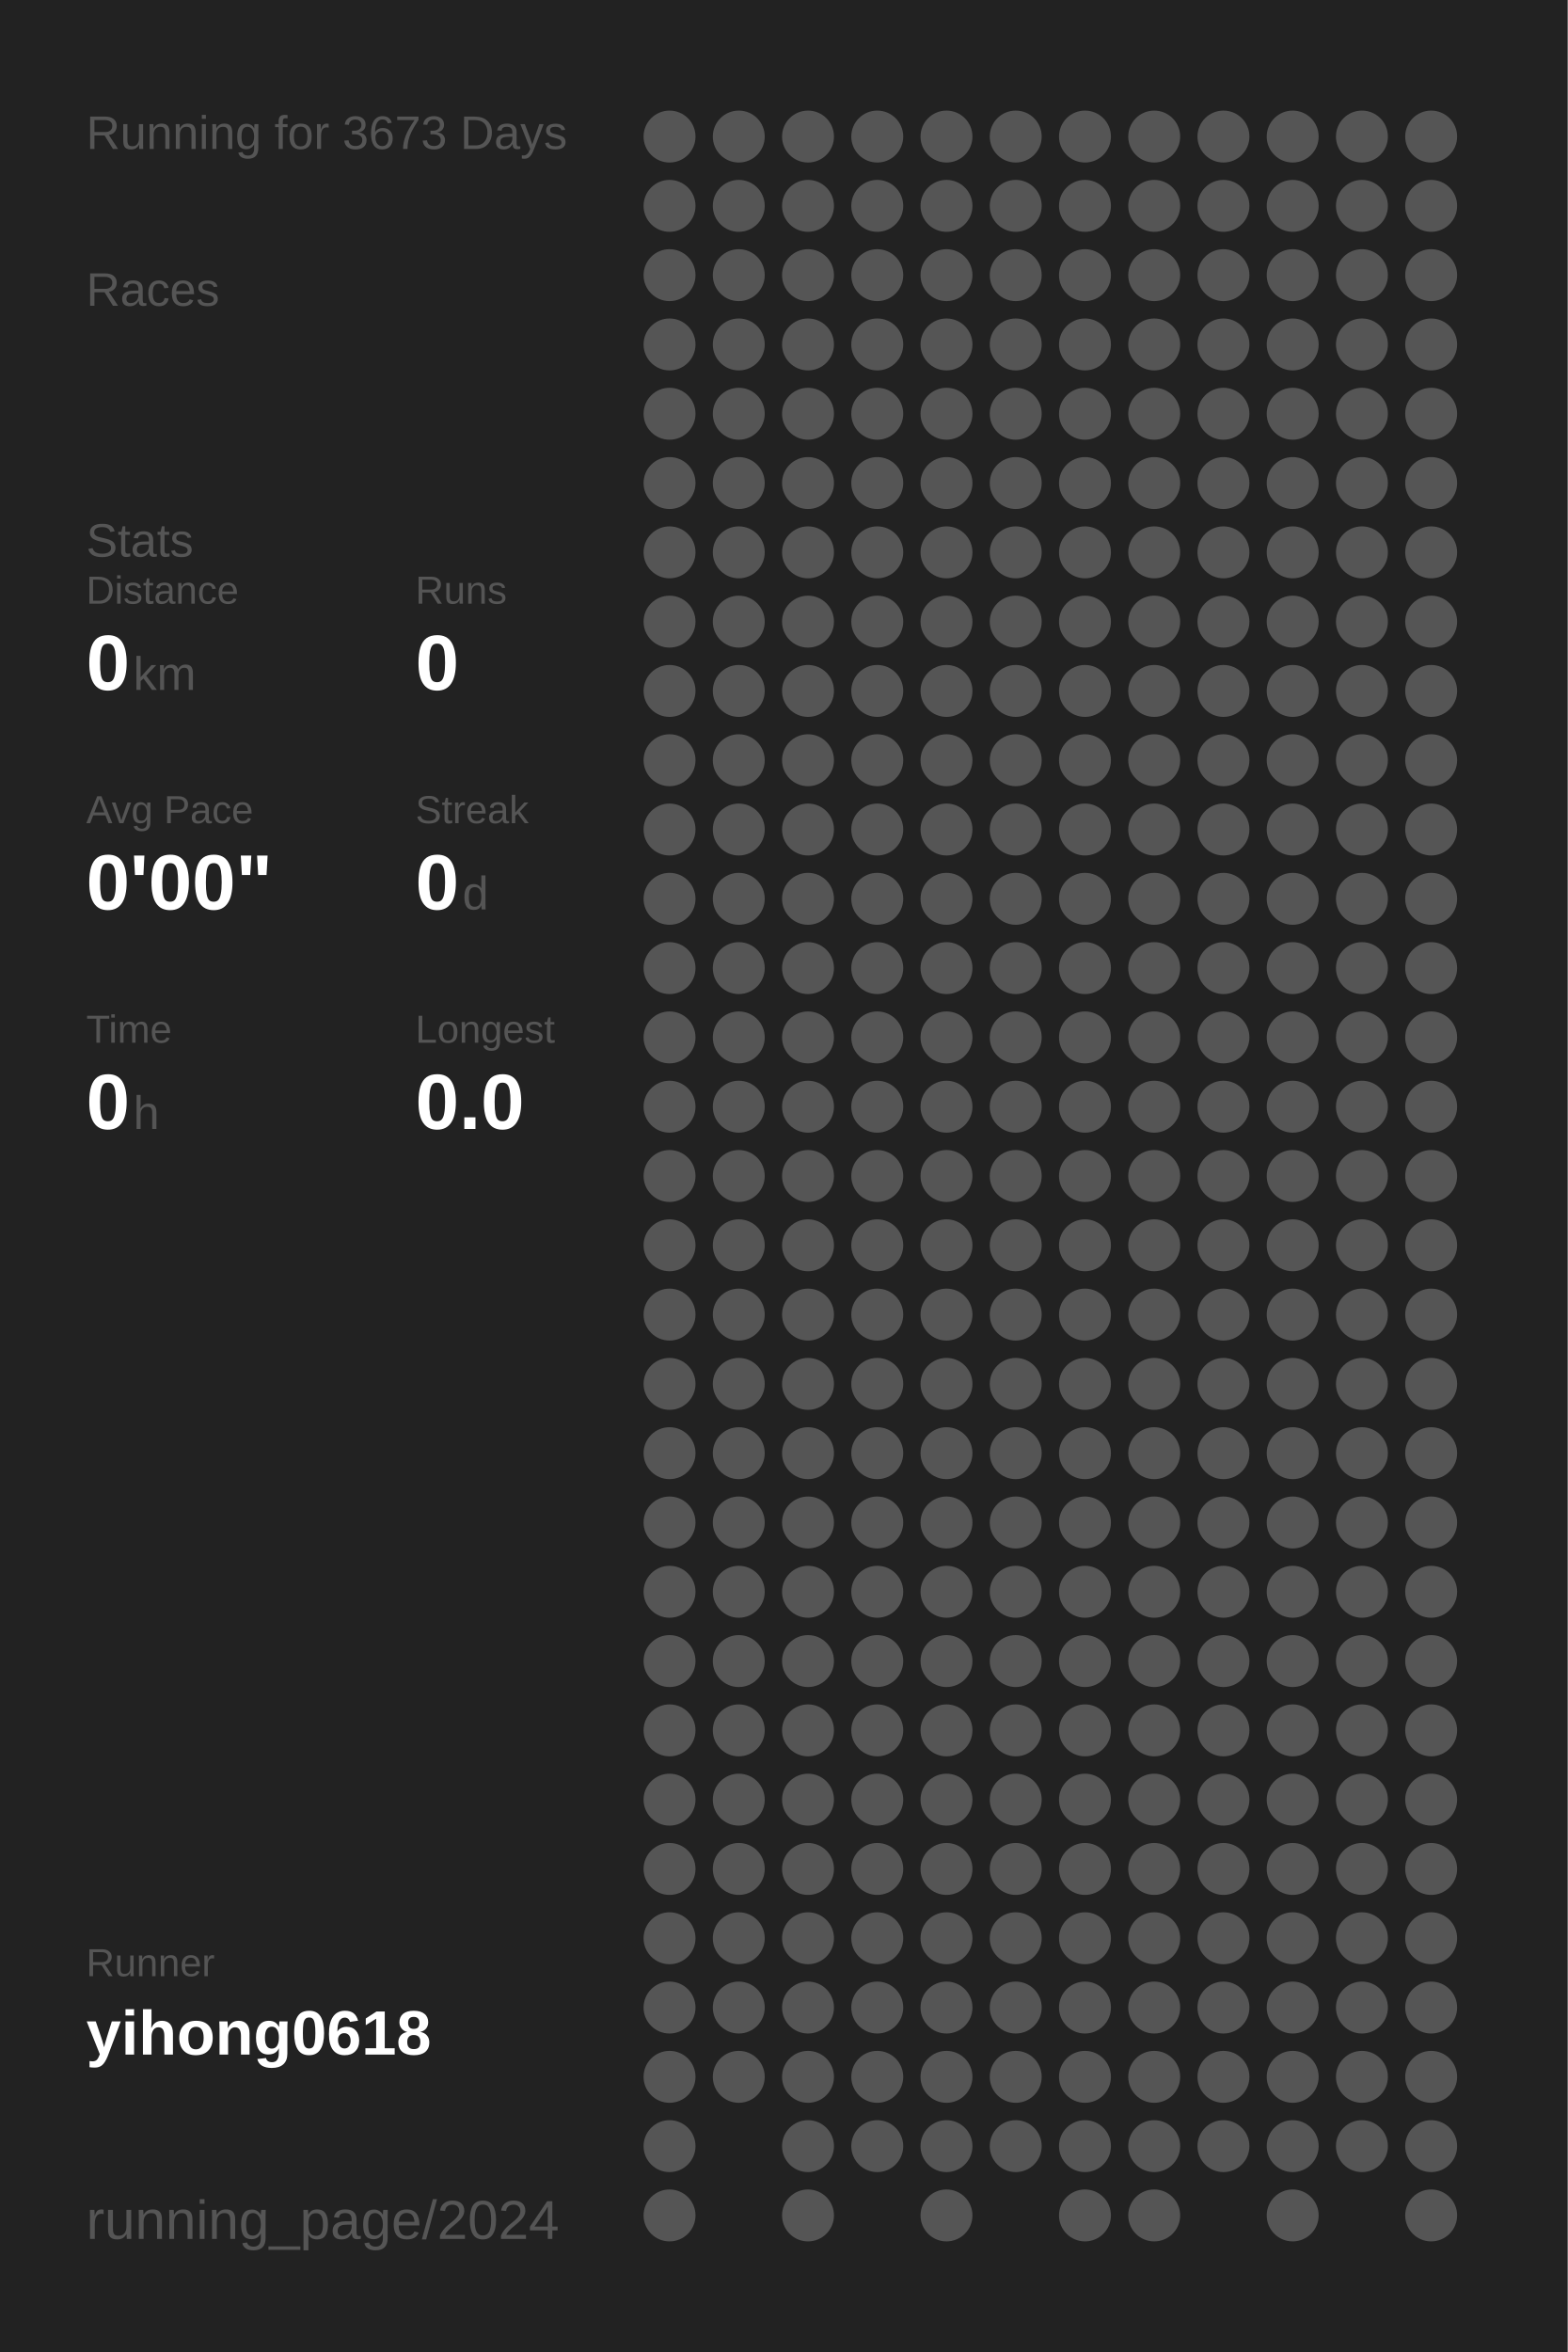
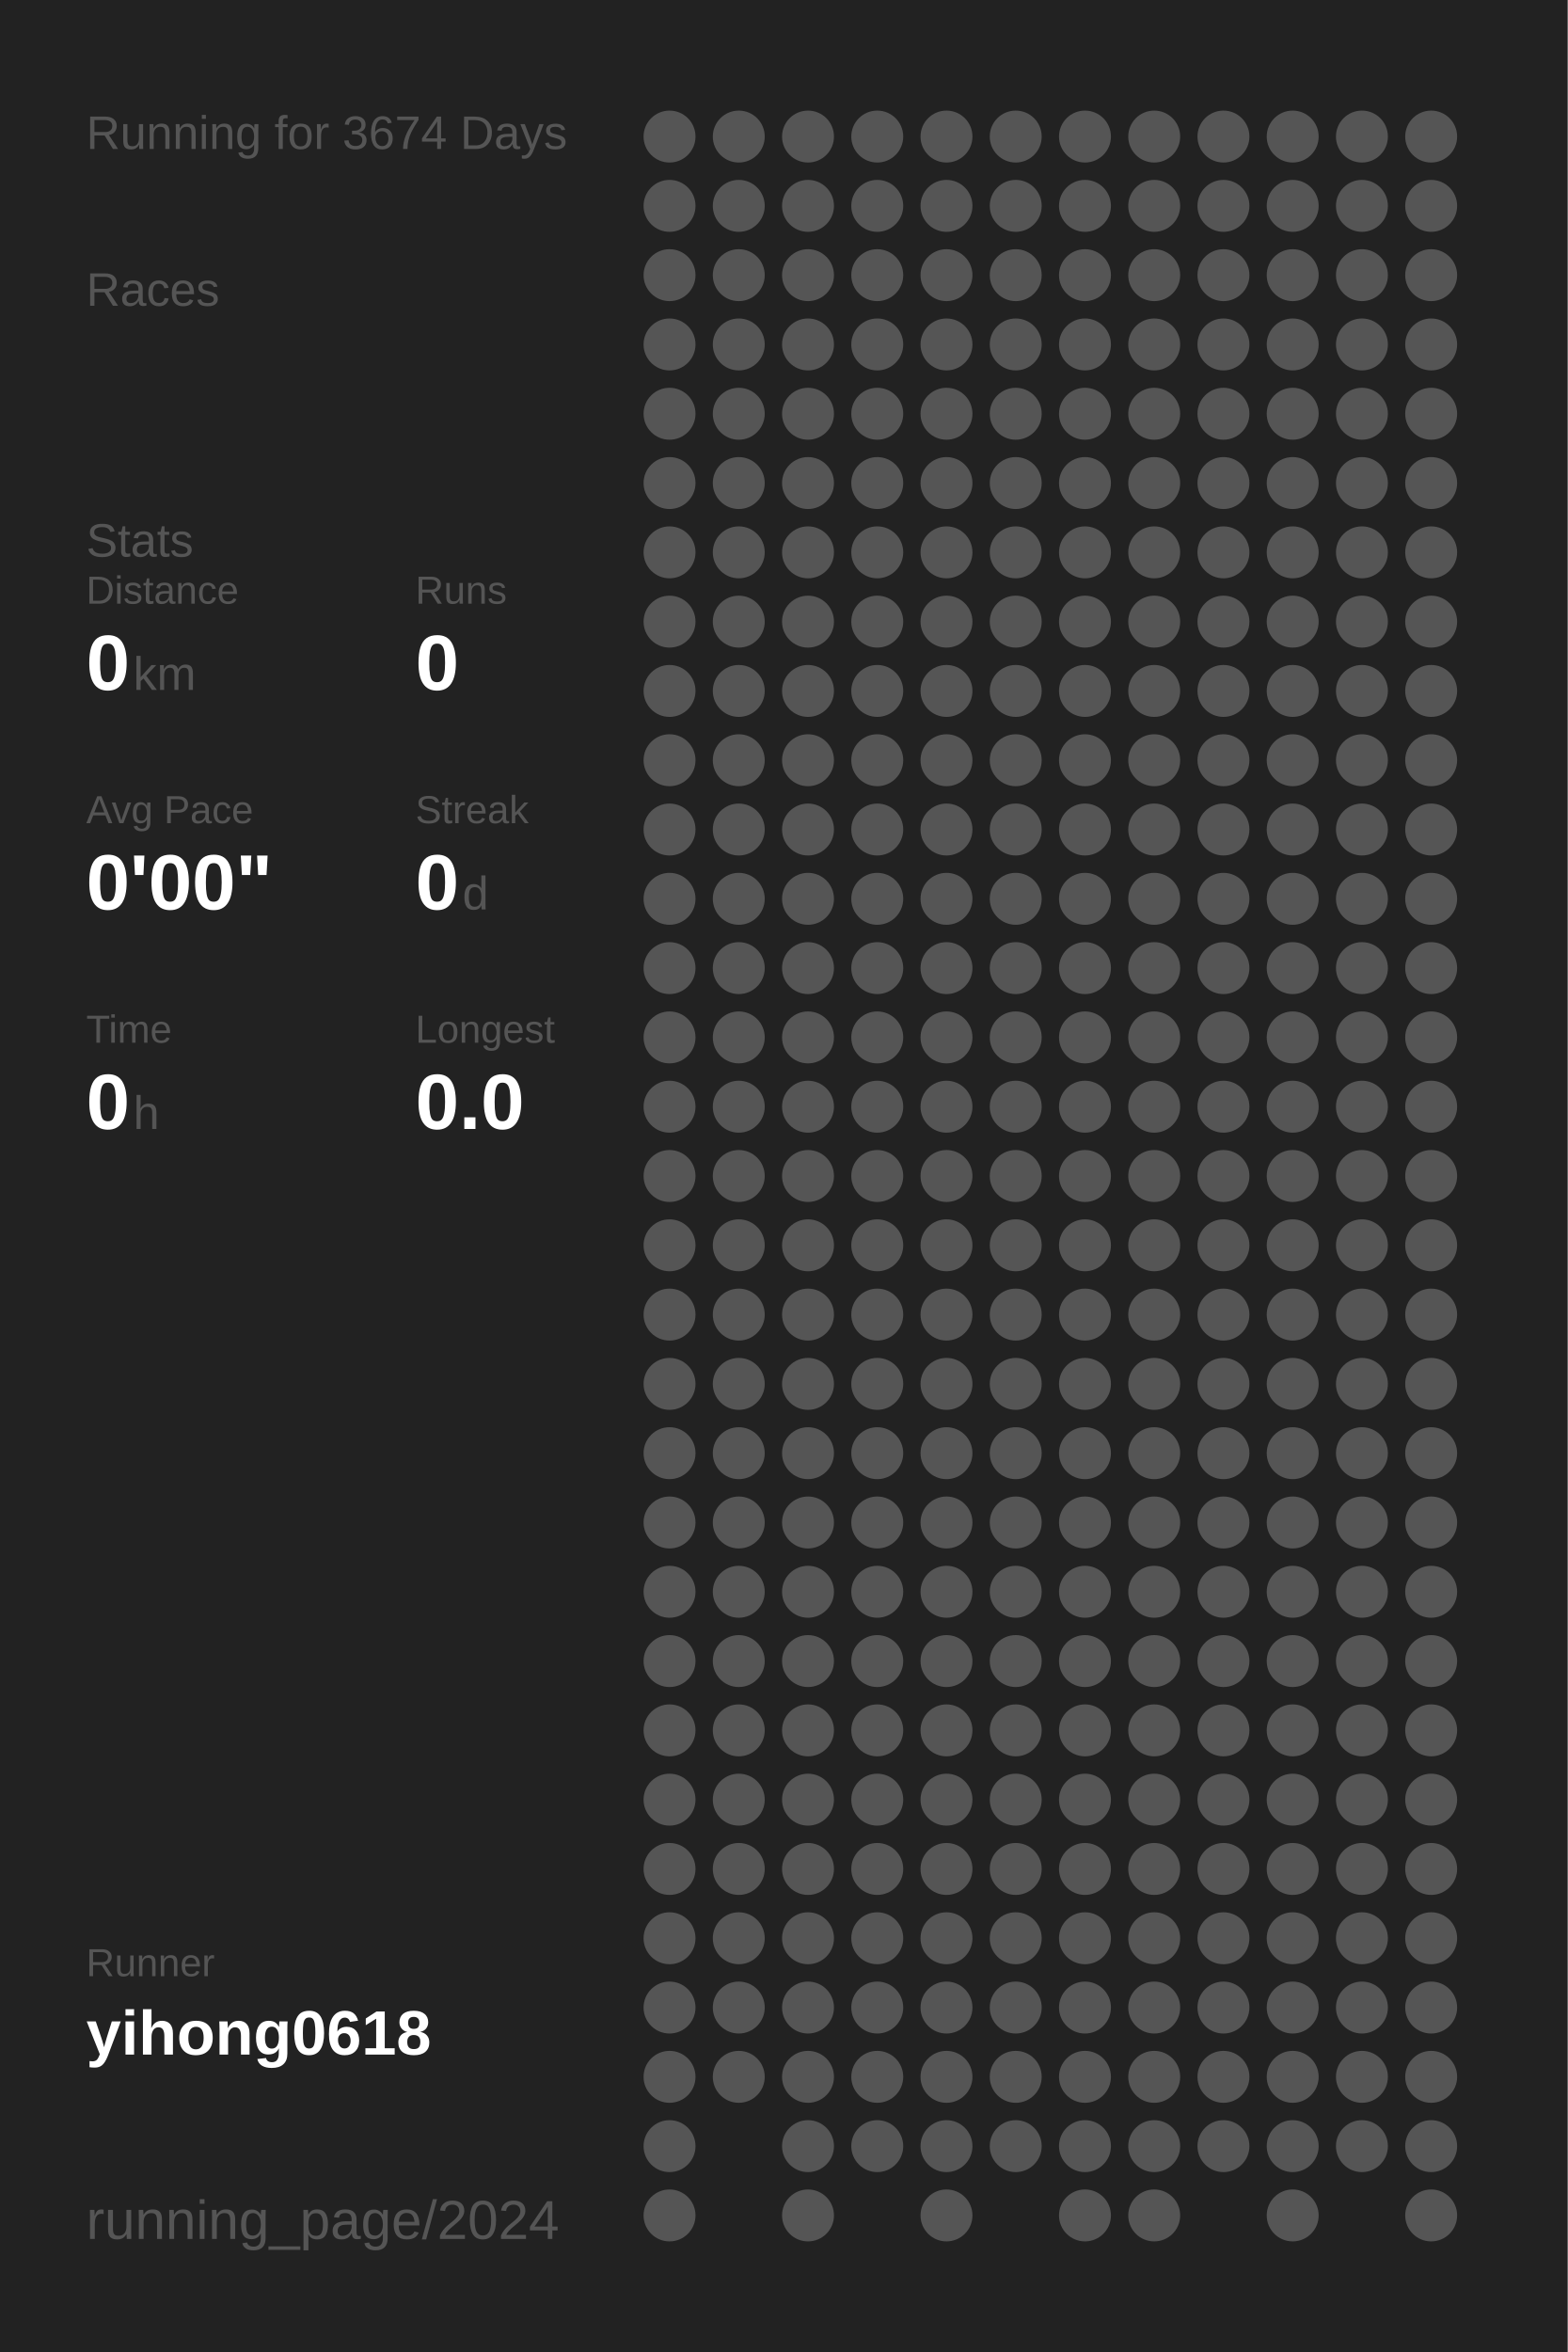
<svg xmlns="http://www.w3.org/2000/svg" baseProfile="full" height="300mm" version="1.1" viewBox="0,0,200,300" width="200mm">
  <defs />
  <rect fill="#222222" height="300" width="200" x="0" y="0" />
-   <text fill="#555555" style="font-size:6px; font-family:Arial;" x="11" y="19">Running for 3673 Days</text>
+   <text fill="#555555" style="font-size:6px; font-family:Arial;" x="11" y="19">Running for 3674 Days</text>
  <text fill="#555555" style="font-size:6px; font-family:Arial;" x="11" y="39">Races</text>
  <text fill="#555555" style="font-size:6px; font-family:Arial;" x="11" y="71">Stats</text>
  <text fill="#555555" style="font-size:5px; font-family:Arial;" x="11" y="77">Distance</text>
  <text fill="#FFFFFF" style="font-size:10px; font-family:Arial; font-weight:bold;" x="11" y="88">0</text>
  <text fill="#555555" style="font-size:6px; font-family:Arial;" x="17" y="88">km</text>
  <text fill="#555555" style="font-size:5px; font-family:Arial;" x="53" y="77">Runs</text>
  <text fill="#FFFFFF" style="font-size:10px; font-family:Arial; font-weight:bold;" x="53" y="88">0</text>
  <text fill="#555555" style="font-size:5px; font-family:Arial;" x="11" y="105">Avg Pace</text>
  <text fill="#FFFFFF" style="font-size:10px; font-family:Arial; font-weight:bold;" x="11" y="116">0'00"</text>
  <text fill="#555555" style="font-size:5px; font-family:Arial;" x="53" y="105">Streak</text>
  <text fill="#FFFFFF" style="font-size:10px; font-family:Arial; font-weight:bold;" x="53" y="116">0</text>
  <text fill="#555555" style="font-size:6px; font-family:Arial;" x="59" y="116">d</text>
  <text fill="#555555" style="font-size:5px; font-family:Arial;" x="11" y="133">Time</text>
  <text fill="#FFFFFF" style="font-size:10px; font-family:Arial; font-weight:bold;" x="11" y="144">0</text>
  <text fill="#555555" style="font-size:6px; font-family:Arial;" x="17" y="144">h</text>
  <text fill="#555555" style="font-size:5px; font-family:Arial;" x="53" y="133">Longest</text>
  <text fill="#FFFFFF" style="font-size:10px; font-family:Arial; font-weight:bold;" x="53" y="144">0.0</text>
  <text fill="#555555" style="font-size:5px; font-family:Arial;" x="11" y="252.065">Runner</text>
  <text fill="#FFFFFF" style="font-size:8px; font-family:Arial; font-weight:bold;" x="11" y="262.065">yihong0618</text>
  <text fill="#555555" style="font-size:7px; font-family:Arial;" x="11" y="285.581">running_page/2024</text>
  <circle cx="85.417" cy="17.419" fill="#555555" r="3.312" />
  <circle cx="85.417" cy="26.258" fill="#555555" r="3.312" />
  <circle cx="85.417" cy="35.097" fill="#555555" r="3.312" />
  <circle cx="85.417" cy="43.935" fill="#555555" r="3.312" />
  <circle cx="85.417" cy="52.774" fill="#555555" r="3.312" />
  <circle cx="85.417" cy="61.613" fill="#555555" r="3.312" />
  <circle cx="85.417" cy="70.452" fill="#555555" r="3.312" />
  <circle cx="85.417" cy="79.29" fill="#555555" r="3.312" />
  <circle cx="85.417" cy="88.129" fill="#555555" r="3.312" />
  <circle cx="85.417" cy="96.968" fill="#555555" r="3.312" />
  <circle cx="85.417" cy="105.806" fill="#555555" r="3.312" />
  <circle cx="85.417" cy="114.645" fill="#555555" r="3.312" />
  <circle cx="85.417" cy="123.484" fill="#555555" r="3.312" />
  <circle cx="85.417" cy="132.323" fill="#555555" r="3.312" />
  <circle cx="85.417" cy="141.161" fill="#555555" r="3.312" />
  <circle cx="85.417" cy="150" fill="#555555" r="3.312" />
  <circle cx="85.417" cy="158.839" fill="#555555" r="3.312" />
  <circle cx="85.417" cy="167.677" fill="#555555" r="3.312" />
  <circle cx="85.417" cy="176.516" fill="#555555" r="3.312" />
  <circle cx="85.417" cy="185.355" fill="#555555" r="3.312" />
  <circle cx="85.417" cy="194.194" fill="#555555" r="3.312" />
  <circle cx="85.417" cy="203.032" fill="#555555" r="3.312" />
  <circle cx="85.417" cy="211.871" fill="#555555" r="3.312" />
  <circle cx="85.417" cy="220.71" fill="#555555" r="3.312" />
  <circle cx="85.417" cy="229.548" fill="#555555" r="3.312" />
  <circle cx="85.417" cy="238.387" fill="#555555" r="3.312" />
  <circle cx="85.417" cy="247.226" fill="#555555" r="3.312" />
  <circle cx="85.417" cy="256.065" fill="#555555" r="3.312" />
  <circle cx="85.417" cy="264.903" fill="#555555" r="3.312" />
  <circle cx="85.417" cy="273.742" fill="#555555" r="3.312" />
  <circle cx="85.417" cy="282.581" fill="#555555" r="3.312" />
  <circle cx="94.25" cy="17.419" fill="#555555" r="3.312" />
  <circle cx="94.25" cy="26.258" fill="#555555" r="3.312" />
  <circle cx="94.25" cy="35.097" fill="#555555" r="3.312" />
  <circle cx="94.25" cy="43.935" fill="#555555" r="3.312" />
  <circle cx="94.25" cy="52.774" fill="#555555" r="3.312" />
  <circle cx="94.25" cy="61.613" fill="#555555" r="3.312" />
  <circle cx="94.25" cy="70.452" fill="#555555" r="3.312" />
  <circle cx="94.25" cy="79.29" fill="#555555" r="3.312" />
  <circle cx="94.25" cy="88.129" fill="#555555" r="3.312" />
  <circle cx="94.25" cy="96.968" fill="#555555" r="3.312" />
  <circle cx="94.25" cy="105.806" fill="#555555" r="3.312" />
  <circle cx="94.25" cy="114.645" fill="#555555" r="3.312" />
  <circle cx="94.25" cy="123.484" fill="#555555" r="3.312" />
  <circle cx="94.25" cy="132.323" fill="#555555" r="3.312" />
  <circle cx="94.25" cy="141.161" fill="#555555" r="3.312" />
  <circle cx="94.25" cy="150" fill="#555555" r="3.312" />
  <circle cx="94.25" cy="158.839" fill="#555555" r="3.312" />
  <circle cx="94.25" cy="167.677" fill="#555555" r="3.312" />
  <circle cx="94.25" cy="176.516" fill="#555555" r="3.312" />
  <circle cx="94.25" cy="185.355" fill="#555555" r="3.312" />
  <circle cx="94.25" cy="194.194" fill="#555555" r="3.312" />
  <circle cx="94.25" cy="203.032" fill="#555555" r="3.312" />
  <circle cx="94.25" cy="211.871" fill="#555555" r="3.312" />
  <circle cx="94.25" cy="220.71" fill="#555555" r="3.312" />
  <circle cx="94.25" cy="229.548" fill="#555555" r="3.312" />
  <circle cx="94.25" cy="238.387" fill="#555555" r="3.312" />
  <circle cx="94.25" cy="247.226" fill="#555555" r="3.312" />
  <circle cx="94.25" cy="256.065" fill="#555555" r="3.312" />
  <circle cx="94.25" cy="264.903" fill="#555555" r="3.312" />
  <circle cx="103.083" cy="17.419" fill="#555555" r="3.312" />
  <circle cx="103.083" cy="26.258" fill="#555555" r="3.312" />
  <circle cx="103.083" cy="35.097" fill="#555555" r="3.312" />
  <circle cx="103.083" cy="43.935" fill="#555555" r="3.312" />
  <circle cx="103.083" cy="52.774" fill="#555555" r="3.312" />
  <circle cx="103.083" cy="61.613" fill="#555555" r="3.312" />
  <circle cx="103.083" cy="70.452" fill="#555555" r="3.312" />
  <circle cx="103.083" cy="79.29" fill="#555555" r="3.312" />
  <circle cx="103.083" cy="88.129" fill="#555555" r="3.312" />
  <circle cx="103.083" cy="96.968" fill="#555555" r="3.312" />
  <circle cx="103.083" cy="105.806" fill="#555555" r="3.312" />
  <circle cx="103.083" cy="114.645" fill="#555555" r="3.312" />
  <circle cx="103.083" cy="123.484" fill="#555555" r="3.312" />
  <circle cx="103.083" cy="132.323" fill="#555555" r="3.312" />
  <circle cx="103.083" cy="141.161" fill="#555555" r="3.312" />
  <circle cx="103.083" cy="150" fill="#555555" r="3.312" />
  <circle cx="103.083" cy="158.839" fill="#555555" r="3.312" />
  <circle cx="103.083" cy="167.677" fill="#555555" r="3.312" />
  <circle cx="103.083" cy="176.516" fill="#555555" r="3.312" />
  <circle cx="103.083" cy="185.355" fill="#555555" r="3.312" />
  <circle cx="103.083" cy="194.194" fill="#555555" r="3.312" />
  <circle cx="103.083" cy="203.032" fill="#555555" r="3.312" />
  <circle cx="103.083" cy="211.871" fill="#555555" r="3.312" />
  <circle cx="103.083" cy="220.71" fill="#555555" r="3.312" />
  <circle cx="103.083" cy="229.548" fill="#555555" r="3.312" />
  <circle cx="103.083" cy="238.387" fill="#555555" r="3.312" />
  <circle cx="103.083" cy="247.226" fill="#555555" r="3.312" />
  <circle cx="103.083" cy="256.065" fill="#555555" r="3.312" />
  <circle cx="103.083" cy="264.903" fill="#555555" r="3.312" />
  <circle cx="103.083" cy="273.742" fill="#555555" r="3.312" />
  <circle cx="103.083" cy="282.581" fill="#555555" r="3.312" />
  <circle cx="111.917" cy="17.419" fill="#555555" r="3.312" />
  <circle cx="111.917" cy="26.258" fill="#555555" r="3.312" />
  <circle cx="111.917" cy="35.097" fill="#555555" r="3.312" />
  <circle cx="111.917" cy="43.935" fill="#555555" r="3.312" />
  <circle cx="111.917" cy="52.774" fill="#555555" r="3.312" />
  <circle cx="111.917" cy="61.613" fill="#555555" r="3.312" />
  <circle cx="111.917" cy="70.452" fill="#555555" r="3.312" />
  <circle cx="111.917" cy="79.29" fill="#555555" r="3.312" />
  <circle cx="111.917" cy="88.129" fill="#555555" r="3.312" />
  <circle cx="111.917" cy="96.968" fill="#555555" r="3.312" />
  <circle cx="111.917" cy="105.806" fill="#555555" r="3.312" />
  <circle cx="111.917" cy="114.645" fill="#555555" r="3.312" />
  <circle cx="111.917" cy="123.484" fill="#555555" r="3.312" />
  <circle cx="111.917" cy="132.323" fill="#555555" r="3.312" />
  <circle cx="111.917" cy="141.161" fill="#555555" r="3.312" />
  <circle cx="111.917" cy="150" fill="#555555" r="3.312" />
  <circle cx="111.917" cy="158.839" fill="#555555" r="3.312" />
  <circle cx="111.917" cy="167.677" fill="#555555" r="3.312" />
  <circle cx="111.917" cy="176.516" fill="#555555" r="3.312" />
  <circle cx="111.917" cy="185.355" fill="#555555" r="3.312" />
  <circle cx="111.917" cy="194.194" fill="#555555" r="3.312" />
  <circle cx="111.917" cy="203.032" fill="#555555" r="3.312" />
  <circle cx="111.917" cy="211.871" fill="#555555" r="3.312" />
  <circle cx="111.917" cy="220.71" fill="#555555" r="3.312" />
  <circle cx="111.917" cy="229.548" fill="#555555" r="3.312" />
  <circle cx="111.917" cy="238.387" fill="#555555" r="3.312" />
  <circle cx="111.917" cy="247.226" fill="#555555" r="3.312" />
  <circle cx="111.917" cy="256.065" fill="#555555" r="3.312" />
  <circle cx="111.917" cy="264.903" fill="#555555" r="3.312" />
  <circle cx="111.917" cy="273.742" fill="#555555" r="3.312" />
  <circle cx="120.75" cy="17.419" fill="#555555" r="3.312" />
  <circle cx="120.75" cy="26.258" fill="#555555" r="3.312" />
  <circle cx="120.75" cy="35.097" fill="#555555" r="3.312" />
  <circle cx="120.75" cy="43.935" fill="#555555" r="3.312" />
  <circle cx="120.75" cy="52.774" fill="#555555" r="3.312" />
  <circle cx="120.75" cy="61.613" fill="#555555" r="3.312" />
  <circle cx="120.75" cy="70.452" fill="#555555" r="3.312" />
  <circle cx="120.75" cy="79.29" fill="#555555" r="3.312" />
  <circle cx="120.75" cy="88.129" fill="#555555" r="3.312" />
  <circle cx="120.75" cy="96.968" fill="#555555" r="3.312" />
  <circle cx="120.75" cy="105.806" fill="#555555" r="3.312" />
  <circle cx="120.75" cy="114.645" fill="#555555" r="3.312" />
  <circle cx="120.75" cy="123.484" fill="#555555" r="3.312" />
  <circle cx="120.75" cy="132.323" fill="#555555" r="3.312" />
  <circle cx="120.75" cy="141.161" fill="#555555" r="3.312" />
  <circle cx="120.75" cy="150" fill="#555555" r="3.312" />
  <circle cx="120.75" cy="158.839" fill="#555555" r="3.312" />
  <circle cx="120.75" cy="167.677" fill="#555555" r="3.312" />
  <circle cx="120.75" cy="176.516" fill="#555555" r="3.312" />
  <circle cx="120.75" cy="185.355" fill="#555555" r="3.312" />
  <circle cx="120.75" cy="194.194" fill="#555555" r="3.312" />
  <circle cx="120.75" cy="203.032" fill="#555555" r="3.312" />
  <circle cx="120.75" cy="211.871" fill="#555555" r="3.312" />
  <circle cx="120.75" cy="220.71" fill="#555555" r="3.312" />
  <circle cx="120.75" cy="229.548" fill="#555555" r="3.312" />
  <circle cx="120.75" cy="238.387" fill="#555555" r="3.312" />
  <circle cx="120.75" cy="247.226" fill="#555555" r="3.312" />
  <circle cx="120.75" cy="256.065" fill="#555555" r="3.312" />
  <circle cx="120.75" cy="264.903" fill="#555555" r="3.312" />
  <circle cx="120.75" cy="273.742" fill="#555555" r="3.312" />
  <circle cx="120.75" cy="282.581" fill="#555555" r="3.312" />
  <circle cx="129.583" cy="17.419" fill="#555555" r="3.312" />
  <circle cx="129.583" cy="26.258" fill="#555555" r="3.312" />
  <circle cx="129.583" cy="35.097" fill="#555555" r="3.312" />
  <circle cx="129.583" cy="43.935" fill="#555555" r="3.312" />
  <circle cx="129.583" cy="52.774" fill="#555555" r="3.312" />
  <circle cx="129.583" cy="61.613" fill="#555555" r="3.312" />
  <circle cx="129.583" cy="70.452" fill="#555555" r="3.312" />
  <circle cx="129.583" cy="79.29" fill="#555555" r="3.312" />
  <circle cx="129.583" cy="88.129" fill="#555555" r="3.312" />
  <circle cx="129.583" cy="96.968" fill="#555555" r="3.312" />
  <circle cx="129.583" cy="105.806" fill="#555555" r="3.312" />
  <circle cx="129.583" cy="114.645" fill="#555555" r="3.312" />
  <circle cx="129.583" cy="123.484" fill="#555555" r="3.312" />
  <circle cx="129.583" cy="132.323" fill="#555555" r="3.312" />
  <circle cx="129.583" cy="141.161" fill="#555555" r="3.312" />
  <circle cx="129.583" cy="150" fill="#555555" r="3.312" />
  <circle cx="129.583" cy="158.839" fill="#555555" r="3.312" />
  <circle cx="129.583" cy="167.677" fill="#555555" r="3.312" />
  <circle cx="129.583" cy="176.516" fill="#555555" r="3.312" />
  <circle cx="129.583" cy="185.355" fill="#555555" r="3.312" />
  <circle cx="129.583" cy="194.194" fill="#555555" r="3.312" />
  <circle cx="129.583" cy="203.032" fill="#555555" r="3.312" />
  <circle cx="129.583" cy="211.871" fill="#555555" r="3.312" />
  <circle cx="129.583" cy="220.71" fill="#555555" r="3.312" />
  <circle cx="129.583" cy="229.548" fill="#555555" r="3.312" />
  <circle cx="129.583" cy="238.387" fill="#555555" r="3.312" />
  <circle cx="129.583" cy="247.226" fill="#555555" r="3.312" />
  <circle cx="129.583" cy="256.065" fill="#555555" r="3.312" />
  <circle cx="129.583" cy="264.903" fill="#555555" r="3.312" />
  <circle cx="129.583" cy="273.742" fill="#555555" r="3.312" />
  <circle cx="138.417" cy="17.419" fill="#555555" r="3.312" />
  <circle cx="138.417" cy="26.258" fill="#555555" r="3.312" />
  <circle cx="138.417" cy="35.097" fill="#555555" r="3.312" />
  <circle cx="138.417" cy="43.935" fill="#555555" r="3.312" />
  <circle cx="138.417" cy="52.774" fill="#555555" r="3.312" />
  <circle cx="138.417" cy="61.613" fill="#555555" r="3.312" />
  <circle cx="138.417" cy="70.452" fill="#555555" r="3.312" />
  <circle cx="138.417" cy="79.29" fill="#555555" r="3.312" />
  <circle cx="138.417" cy="88.129" fill="#555555" r="3.312" />
  <circle cx="138.417" cy="96.968" fill="#555555" r="3.312" />
  <circle cx="138.417" cy="105.806" fill="#555555" r="3.312" />
  <circle cx="138.417" cy="114.645" fill="#555555" r="3.312" />
  <circle cx="138.417" cy="123.484" fill="#555555" r="3.312" />
  <circle cx="138.417" cy="132.323" fill="#555555" r="3.312" />
  <circle cx="138.417" cy="141.161" fill="#555555" r="3.312" />
  <circle cx="138.417" cy="150" fill="#555555" r="3.312" />
  <circle cx="138.417" cy="158.839" fill="#555555" r="3.312" />
  <circle cx="138.417" cy="167.677" fill="#555555" r="3.312" />
  <circle cx="138.417" cy="176.516" fill="#555555" r="3.312" />
  <circle cx="138.417" cy="185.355" fill="#555555" r="3.312" />
  <circle cx="138.417" cy="194.194" fill="#555555" r="3.312" />
  <circle cx="138.417" cy="203.032" fill="#555555" r="3.312" />
  <circle cx="138.417" cy="211.871" fill="#555555" r="3.312" />
  <circle cx="138.417" cy="220.71" fill="#555555" r="3.312" />
  <circle cx="138.417" cy="229.548" fill="#555555" r="3.312" />
  <circle cx="138.417" cy="238.387" fill="#555555" r="3.312" />
  <circle cx="138.417" cy="247.226" fill="#555555" r="3.312" />
  <circle cx="138.417" cy="256.065" fill="#555555" r="3.312" />
  <circle cx="138.417" cy="264.903" fill="#555555" r="3.312" />
  <circle cx="138.417" cy="273.742" fill="#555555" r="3.312" />
  <circle cx="138.417" cy="282.581" fill="#555555" r="3.312" />
  <circle cx="147.25" cy="17.419" fill="#555555" r="3.312" />
  <circle cx="147.25" cy="26.258" fill="#555555" r="3.312" />
  <circle cx="147.25" cy="35.097" fill="#555555" r="3.312" />
  <circle cx="147.25" cy="43.935" fill="#555555" r="3.312" />
  <circle cx="147.25" cy="52.774" fill="#555555" r="3.312" />
  <circle cx="147.25" cy="61.613" fill="#555555" r="3.312" />
  <circle cx="147.25" cy="70.452" fill="#555555" r="3.312" />
  <circle cx="147.25" cy="79.29" fill="#555555" r="3.312" />
  <circle cx="147.25" cy="88.129" fill="#555555" r="3.312" />
  <circle cx="147.25" cy="96.968" fill="#555555" r="3.312" />
  <circle cx="147.25" cy="105.806" fill="#555555" r="3.312" />
  <circle cx="147.25" cy="114.645" fill="#555555" r="3.312" />
  <circle cx="147.25" cy="123.484" fill="#555555" r="3.312" />
  <circle cx="147.25" cy="132.323" fill="#555555" r="3.312" />
  <circle cx="147.25" cy="141.161" fill="#555555" r="3.312" />
  <circle cx="147.25" cy="150" fill="#555555" r="3.312" />
  <circle cx="147.25" cy="158.839" fill="#555555" r="3.312" />
  <circle cx="147.25" cy="167.677" fill="#555555" r="3.312" />
  <circle cx="147.25" cy="176.516" fill="#555555" r="3.312" />
  <circle cx="147.25" cy="185.355" fill="#555555" r="3.312" />
  <circle cx="147.25" cy="194.194" fill="#555555" r="3.312" />
  <circle cx="147.25" cy="203.032" fill="#555555" r="3.312" />
  <circle cx="147.25" cy="211.871" fill="#555555" r="3.312" />
  <circle cx="147.25" cy="220.71" fill="#555555" r="3.312" />
  <circle cx="147.25" cy="229.548" fill="#555555" r="3.312" />
  <circle cx="147.25" cy="238.387" fill="#555555" r="3.312" />
  <circle cx="147.25" cy="247.226" fill="#555555" r="3.312" />
  <circle cx="147.25" cy="256.065" fill="#555555" r="3.312" />
  <circle cx="147.25" cy="264.903" fill="#555555" r="3.312" />
  <circle cx="147.25" cy="273.742" fill="#555555" r="3.312" />
  <circle cx="147.25" cy="282.581" fill="#555555" r="3.312" />
  <circle cx="156.083" cy="17.419" fill="#555555" r="3.312" />
  <circle cx="156.083" cy="26.258" fill="#555555" r="3.312" />
  <circle cx="156.083" cy="35.097" fill="#555555" r="3.312" />
  <circle cx="156.083" cy="43.935" fill="#555555" r="3.312" />
  <circle cx="156.083" cy="52.774" fill="#555555" r="3.312" />
  <circle cx="156.083" cy="61.613" fill="#555555" r="3.312" />
  <circle cx="156.083" cy="70.452" fill="#555555" r="3.312" />
  <circle cx="156.083" cy="79.29" fill="#555555" r="3.312" />
  <circle cx="156.083" cy="88.129" fill="#555555" r="3.312" />
  <circle cx="156.083" cy="96.968" fill="#555555" r="3.312" />
  <circle cx="156.083" cy="105.806" fill="#555555" r="3.312" />
  <circle cx="156.083" cy="114.645" fill="#555555" r="3.312" />
  <circle cx="156.083" cy="123.484" fill="#555555" r="3.312" />
  <circle cx="156.083" cy="132.323" fill="#555555" r="3.312" />
  <circle cx="156.083" cy="141.161" fill="#555555" r="3.312" />
  <circle cx="156.083" cy="150" fill="#555555" r="3.312" />
  <circle cx="156.083" cy="158.839" fill="#555555" r="3.312" />
  <circle cx="156.083" cy="167.677" fill="#555555" r="3.312" />
  <circle cx="156.083" cy="176.516" fill="#555555" r="3.312" />
  <circle cx="156.083" cy="185.355" fill="#555555" r="3.312" />
  <circle cx="156.083" cy="194.194" fill="#555555" r="3.312" />
  <circle cx="156.083" cy="203.032" fill="#555555" r="3.312" />
  <circle cx="156.083" cy="211.871" fill="#555555" r="3.312" />
  <circle cx="156.083" cy="220.71" fill="#555555" r="3.312" />
  <circle cx="156.083" cy="229.548" fill="#555555" r="3.312" />
  <circle cx="156.083" cy="238.387" fill="#555555" r="3.312" />
  <circle cx="156.083" cy="247.226" fill="#555555" r="3.312" />
  <circle cx="156.083" cy="256.065" fill="#555555" r="3.312" />
  <circle cx="156.083" cy="264.903" fill="#555555" r="3.312" />
  <circle cx="156.083" cy="273.742" fill="#555555" r="3.312" />
  <circle cx="164.917" cy="17.419" fill="#555555" r="3.312" />
  <circle cx="164.917" cy="26.258" fill="#555555" r="3.312" />
  <circle cx="164.917" cy="35.097" fill="#555555" r="3.312" />
  <circle cx="164.917" cy="43.935" fill="#555555" r="3.312" />
  <circle cx="164.917" cy="52.774" fill="#555555" r="3.312" />
  <circle cx="164.917" cy="61.613" fill="#555555" r="3.312" />
  <circle cx="164.917" cy="70.452" fill="#555555" r="3.312" />
  <circle cx="164.917" cy="79.29" fill="#555555" r="3.312" />
  <circle cx="164.917" cy="88.129" fill="#555555" r="3.312" />
  <circle cx="164.917" cy="96.968" fill="#555555" r="3.312" />
  <circle cx="164.917" cy="105.806" fill="#555555" r="3.312" />
  <circle cx="164.917" cy="114.645" fill="#555555" r="3.312" />
  <circle cx="164.917" cy="123.484" fill="#555555" r="3.312" />
  <circle cx="164.917" cy="132.323" fill="#555555" r="3.312" />
  <circle cx="164.917" cy="141.161" fill="#555555" r="3.312" />
  <circle cx="164.917" cy="150" fill="#555555" r="3.312" />
  <circle cx="164.917" cy="158.839" fill="#555555" r="3.312" />
  <circle cx="164.917" cy="167.677" fill="#555555" r="3.312" />
  <circle cx="164.917" cy="176.516" fill="#555555" r="3.312" />
  <circle cx="164.917" cy="185.355" fill="#555555" r="3.312" />
  <circle cx="164.917" cy="194.194" fill="#555555" r="3.312" />
  <circle cx="164.917" cy="203.032" fill="#555555" r="3.312" />
  <circle cx="164.917" cy="211.871" fill="#555555" r="3.312" />
  <circle cx="164.917" cy="220.71" fill="#555555" r="3.312" />
  <circle cx="164.917" cy="229.548" fill="#555555" r="3.312" />
  <circle cx="164.917" cy="238.387" fill="#555555" r="3.312" />
  <circle cx="164.917" cy="247.226" fill="#555555" r="3.312" />
  <circle cx="164.917" cy="256.065" fill="#555555" r="3.312" />
  <circle cx="164.917" cy="264.903" fill="#555555" r="3.312" />
  <circle cx="164.917" cy="273.742" fill="#555555" r="3.312" />
  <circle cx="164.917" cy="282.581" fill="#555555" r="3.312" />
  <circle cx="173.75" cy="17.419" fill="#555555" r="3.312" />
  <circle cx="173.75" cy="26.258" fill="#555555" r="3.312" />
  <circle cx="173.75" cy="35.097" fill="#555555" r="3.312" />
  <circle cx="173.75" cy="43.935" fill="#555555" r="3.312" />
  <circle cx="173.75" cy="52.774" fill="#555555" r="3.312" />
  <circle cx="173.75" cy="61.613" fill="#555555" r="3.312" />
  <circle cx="173.75" cy="70.452" fill="#555555" r="3.312" />
  <circle cx="173.75" cy="79.29" fill="#555555" r="3.312" />
  <circle cx="173.75" cy="88.129" fill="#555555" r="3.312" />
  <circle cx="173.75" cy="96.968" fill="#555555" r="3.312" />
  <circle cx="173.75" cy="105.806" fill="#555555" r="3.312" />
  <circle cx="173.75" cy="114.645" fill="#555555" r="3.312" />
  <circle cx="173.75" cy="123.484" fill="#555555" r="3.312" />
  <circle cx="173.75" cy="132.323" fill="#555555" r="3.312" />
  <circle cx="173.75" cy="141.161" fill="#555555" r="3.312" />
  <circle cx="173.75" cy="150" fill="#555555" r="3.312" />
  <circle cx="173.75" cy="158.839" fill="#555555" r="3.312" />
  <circle cx="173.75" cy="167.677" fill="#555555" r="3.312" />
  <circle cx="173.75" cy="176.516" fill="#555555" r="3.312" />
  <circle cx="173.75" cy="185.355" fill="#555555" r="3.312" />
  <circle cx="173.75" cy="194.194" fill="#555555" r="3.312" />
  <circle cx="173.75" cy="203.032" fill="#555555" r="3.312" />
  <circle cx="173.75" cy="211.871" fill="#555555" r="3.312" />
  <circle cx="173.75" cy="220.71" fill="#555555" r="3.312" />
  <circle cx="173.75" cy="229.548" fill="#555555" r="3.312" />
  <circle cx="173.75" cy="238.387" fill="#555555" r="3.312" />
  <circle cx="173.75" cy="247.226" fill="#555555" r="3.312" />
  <circle cx="173.75" cy="256.065" fill="#555555" r="3.312" />
  <circle cx="173.75" cy="264.903" fill="#555555" r="3.312" />
  <circle cx="173.75" cy="273.742" fill="#555555" r="3.312" />
  <circle cx="182.583" cy="17.419" fill="#555555" r="3.312" />
  <circle cx="182.583" cy="26.258" fill="#555555" r="3.312" />
  <circle cx="182.583" cy="35.097" fill="#555555" r="3.312" />
  <circle cx="182.583" cy="43.935" fill="#555555" r="3.312" />
  <circle cx="182.583" cy="52.774" fill="#555555" r="3.312" />
  <circle cx="182.583" cy="61.613" fill="#555555" r="3.312" />
  <circle cx="182.583" cy="70.452" fill="#555555" r="3.312" />
  <circle cx="182.583" cy="79.29" fill="#555555" r="3.312" />
  <circle cx="182.583" cy="88.129" fill="#555555" r="3.312" />
  <circle cx="182.583" cy="96.968" fill="#555555" r="3.312" />
  <circle cx="182.583" cy="105.806" fill="#555555" r="3.312" />
  <circle cx="182.583" cy="114.645" fill="#555555" r="3.312" />
  <circle cx="182.583" cy="123.484" fill="#555555" r="3.312" />
  <circle cx="182.583" cy="132.323" fill="#555555" r="3.312" />
  <circle cx="182.583" cy="141.161" fill="#555555" r="3.312" />
  <circle cx="182.583" cy="150" fill="#555555" r="3.312" />
  <circle cx="182.583" cy="158.839" fill="#555555" r="3.312" />
  <circle cx="182.583" cy="167.677" fill="#555555" r="3.312" />
  <circle cx="182.583" cy="176.516" fill="#555555" r="3.312" />
  <circle cx="182.583" cy="185.355" fill="#555555" r="3.312" />
  <circle cx="182.583" cy="194.194" fill="#555555" r="3.312" />
  <circle cx="182.583" cy="203.032" fill="#555555" r="3.312" />
  <circle cx="182.583" cy="211.871" fill="#555555" r="3.312" />
  <circle cx="182.583" cy="220.71" fill="#555555" r="3.312" />
  <circle cx="182.583" cy="229.548" fill="#555555" r="3.312" />
  <circle cx="182.583" cy="238.387" fill="#555555" r="3.312" />
  <circle cx="182.583" cy="247.226" fill="#555555" r="3.312" />
  <circle cx="182.583" cy="256.065" fill="#555555" r="3.312" />
  <circle cx="182.583" cy="264.903" fill="#555555" r="3.312" />
  <circle cx="182.583" cy="273.742" fill="#555555" r="3.312" />
  <circle cx="182.583" cy="282.581" fill="#555555" r="3.312" />
</svg>
